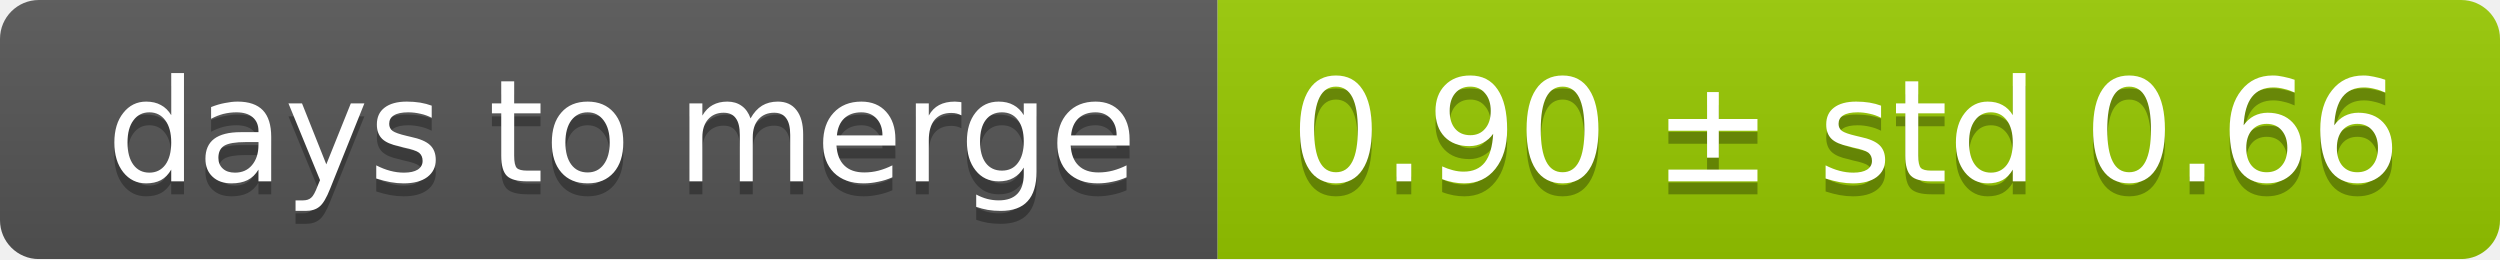
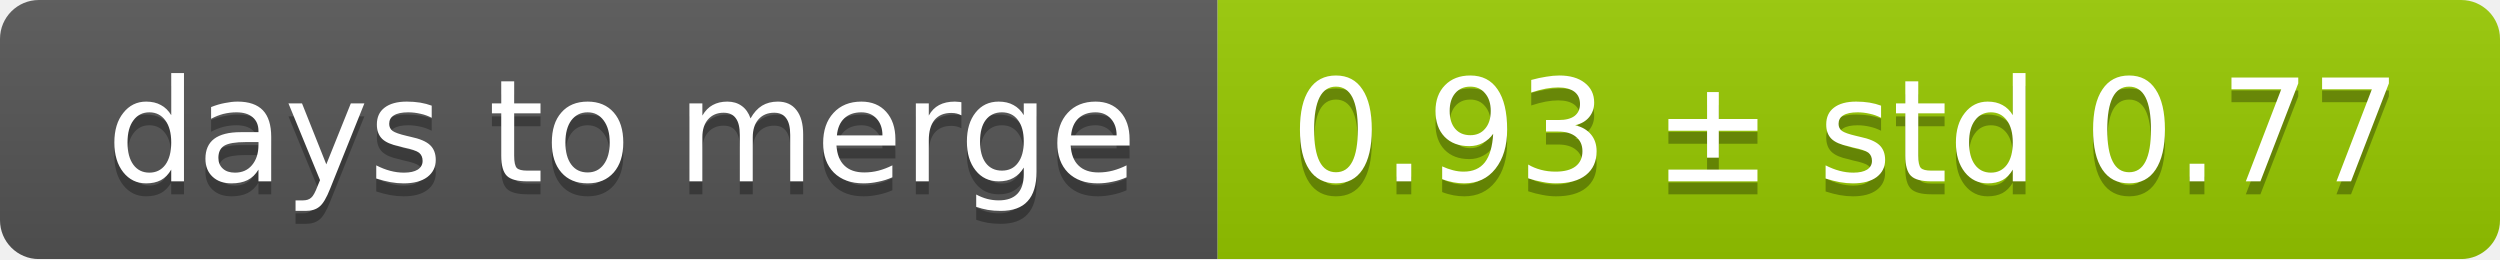
<svg xmlns="http://www.w3.org/2000/svg" width="193" height="20">
  <linearGradient id="smooth" x2="0" y2="100%">
    <stop offset="0" stop-color="#bbb" stop-opacity=".1" />
    <stop offset="1" stop-opacity=".1" />
  </linearGradient>
  <mask id="round">
    <rect width="193" height="20" rx="3" fill="#fff" />
  </mask>
  <g mask="url(#round)">
    <rect width="94" height="20" fill="#555" />
    <rect x="94" width="99" height="20" fill="#97ca00" />
    <rect width="193" height="20" fill="url(#smooth)" />
  </g>
  <g fill="#fff" text-anchor="middle" font-family="DejaVu Sans,Verdana,Geneva,sans-serif" font-size="11">
    <text x="48" y="15" fill="#010101" fill-opacity=".3">days to merge</text>
    <text x="48" y="14">days to merge</text>
-     <text x="142.5" y="15" fill="#010101" fill-opacity=".3">0.90 ± std 0.66</text>
-     <text x="142.5" y="14">0.90 ± std 0.66</text>
+     <text x="142.5" y="15" fill="#010101" fill-opacity=".3">0.93 ± std 0.77</text>
+     <text x="142.5" y="14">0.93 ± std 0.77</text>
  </g>
</svg>
